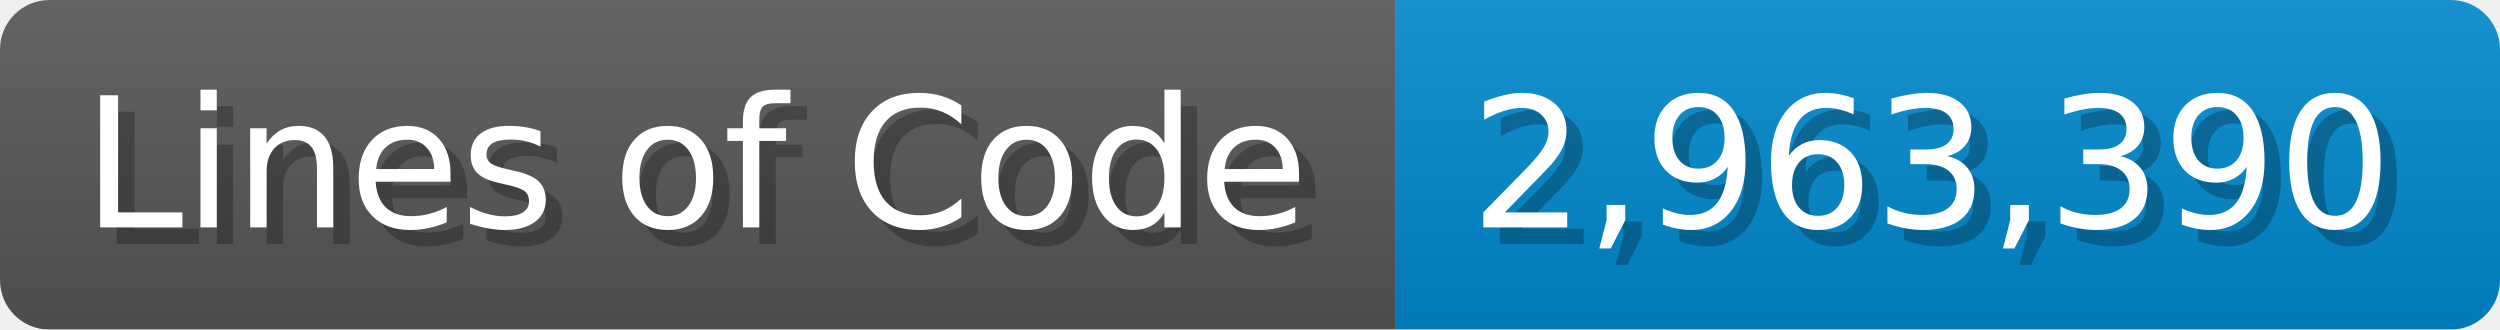
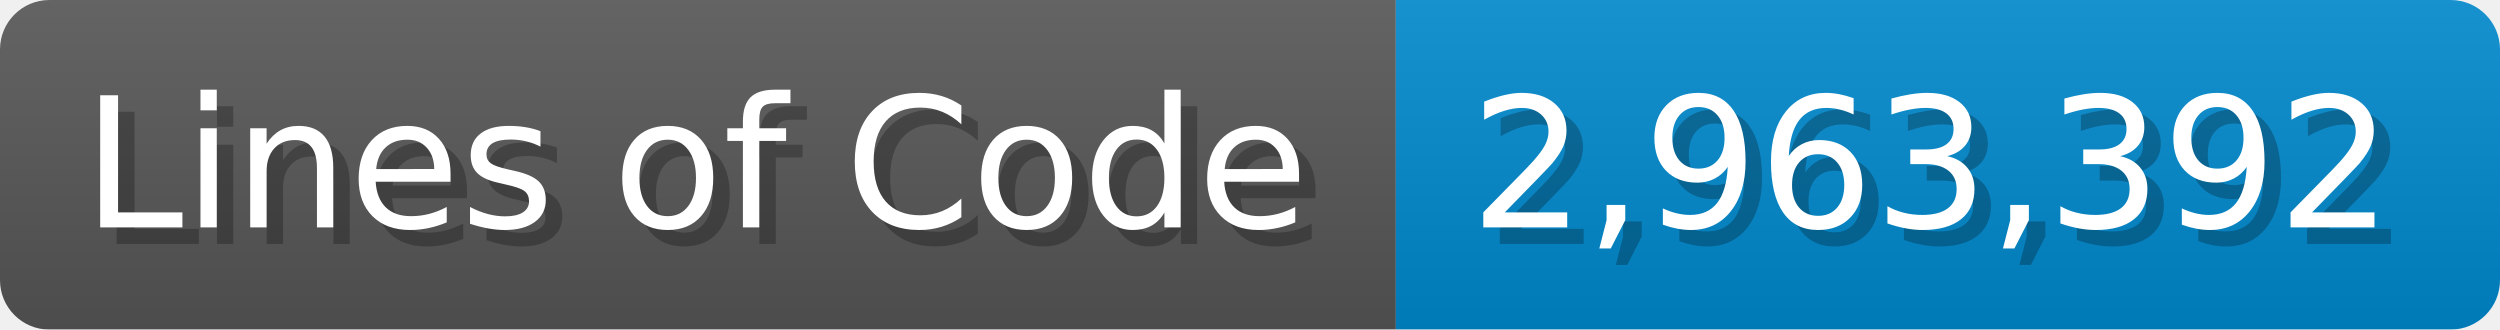
<svg xmlns="http://www.w3.org/2000/svg" width="151.7" height="20" viewBox="0 0 1517 200">
  <linearGradient id="a" x2="0" y2="100%">
    <stop offset="0" stop-opacity=".1" stop-color="#EEE" />
    <stop offset="1" stop-opacity=".1" />
  </linearGradient>
  <mask id="m">
    <rect width="1517" height="200" rx="30" fill="#FFF" />
  </mask>
  <g mask="url(#m)">
    <rect width="847" height="200" fill="#555" />
    <rect width="670" height="200" fill="#08C" x="847" />
    <rect width="1517" height="200" fill="url(#a)" />
  </g>
  <g fill="#fff" text-anchor="start" font-family="Verdana,DejaVu Sans,sans-serif" font-size="110">
    <text x="60" y="148" textLength="747" fill="#000" opacity="0.25">Lines of Code</text>
    <text x="50" y="138" textLength="747">Lines of Code</text>
-     <text x="902" y="148" textLength="570" fill="#000" opacity="0.25">2,963,390</text>
-     <text x="892" y="138" textLength="570">2,963,390</text>
+     <text x="902" y="148" textLength="570" fill="#000" opacity="0.25">2,963,392</text>
+     <text x="892" y="138" textLength="570">2,963,392</text>
  </g>
</svg>
